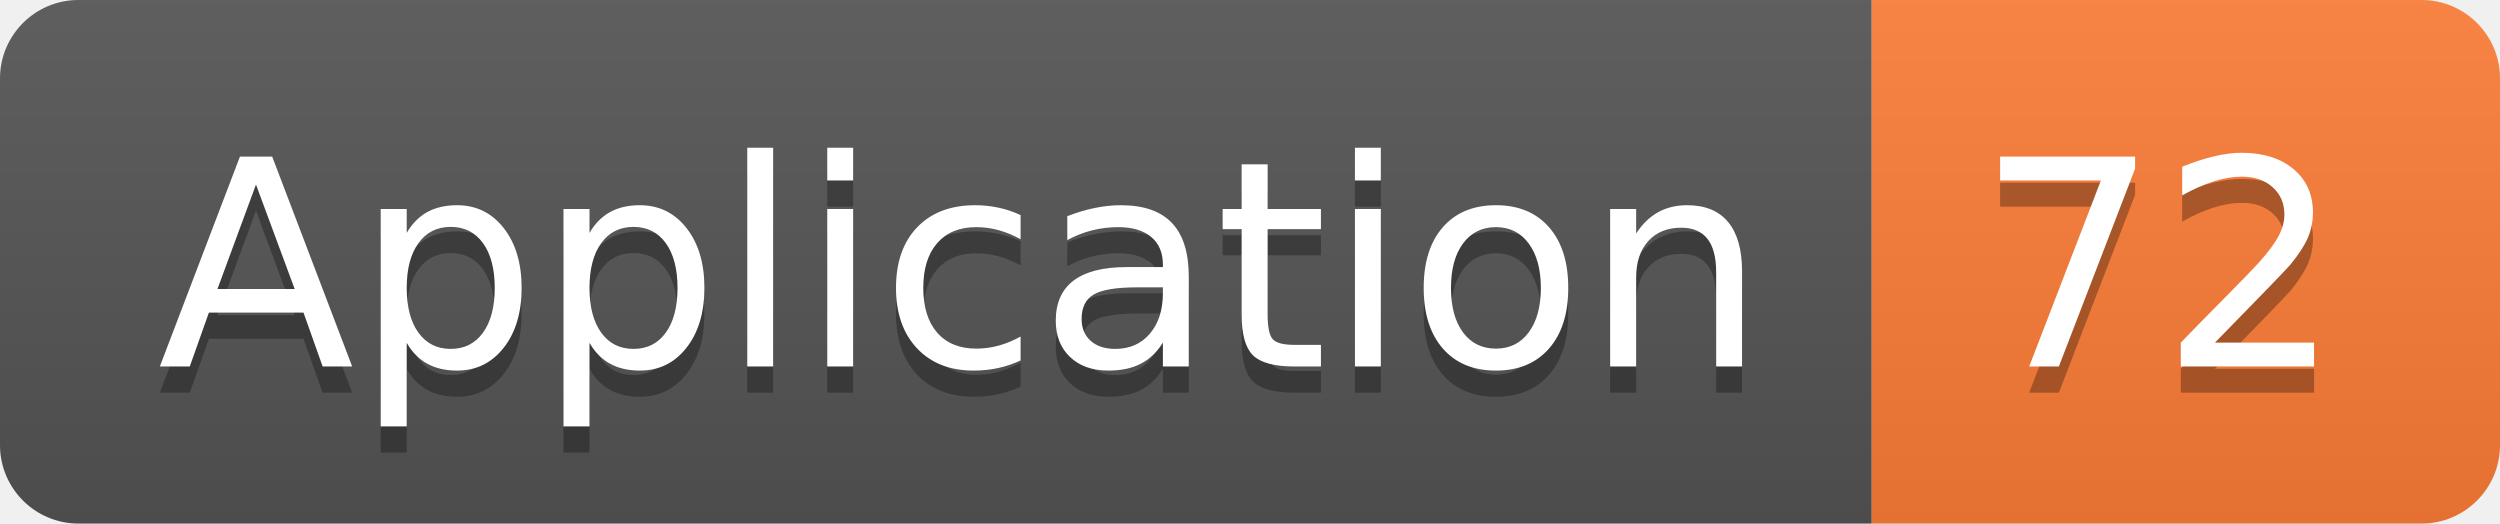
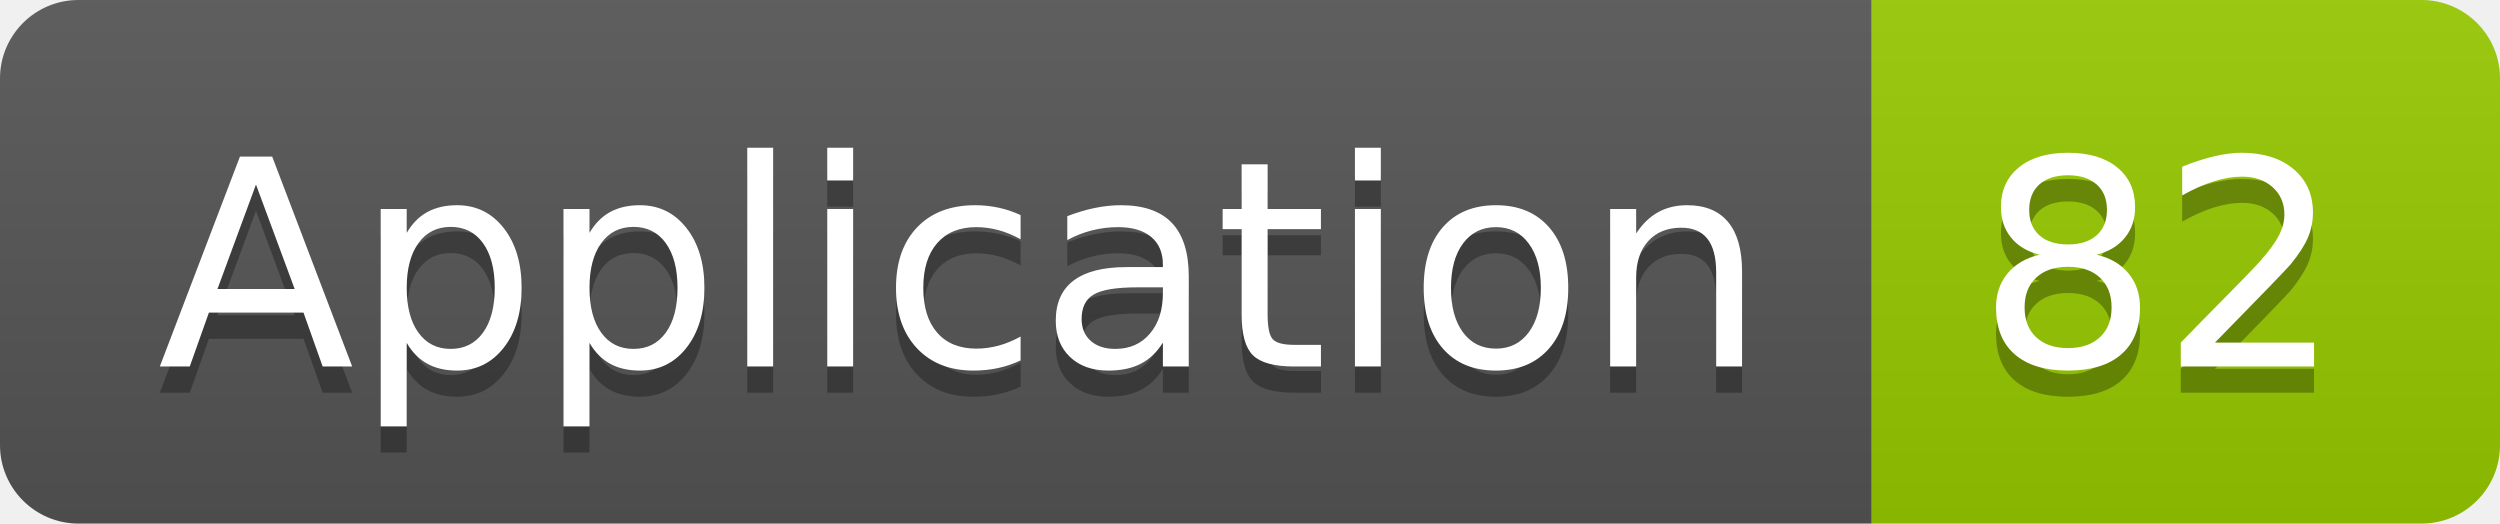
<svg xmlns="http://www.w3.org/2000/svg" width="95.5" height="20">
  <linearGradient id="smooth" x2="0" y2="100%">
    <stop offset="0" stop-color="#bbb" stop-opacity=".1" />
    <stop offset="1" stop-opacity=".1" />
  </linearGradient>
  <clipPath id="round">
    <rect width="95.5" height="20" rx="3" fill="#fff" />
  </clipPath>
  <g clip-path="url(#round)">
    <rect width="71.5" height="20" fill="#555" />
-     <rect x="71.5" width="24.0" height="20" fill="#fe7d37" />
+     <rect x="71.5" width="24.0" height="20" fill="#97CA00" />
    <rect width="95.5" height="20" fill="url(#smooth)" />
  </g>
  <g fill="#fff" text-anchor="middle" font-family="DejaVu Sans,Verdana,Geneva,sans-serif" font-size="110">
    <text x="367.5" y="150" fill="#010101" fill-opacity=".3" transform="scale(0.1)" textLength="615.0" lengthAdjust="spacing">Application</text>
    <text x="367.5" y="140" transform="scale(0.1)" textLength="615.0" lengthAdjust="spacing">Application</text>
-     <text x="825.0" y="150" fill="#010101" fill-opacity=".3" transform="scale(0.1)" textLength="140.0" lengthAdjust="spacing">72</text>
-     <text x="825.0" y="140" transform="scale(0.1)" textLength="140.0" lengthAdjust="spacing">72</text>
+     <text x="825.0" y="150" fill="#010101" fill-opacity=".3" transform="scale(0.1)" textLength="140.0" lengthAdjust="spacing">82</text>
+     <text x="825.0" y="140" transform="scale(0.1)" textLength="140.0" lengthAdjust="spacing">82</text>
  </g>
</svg>
